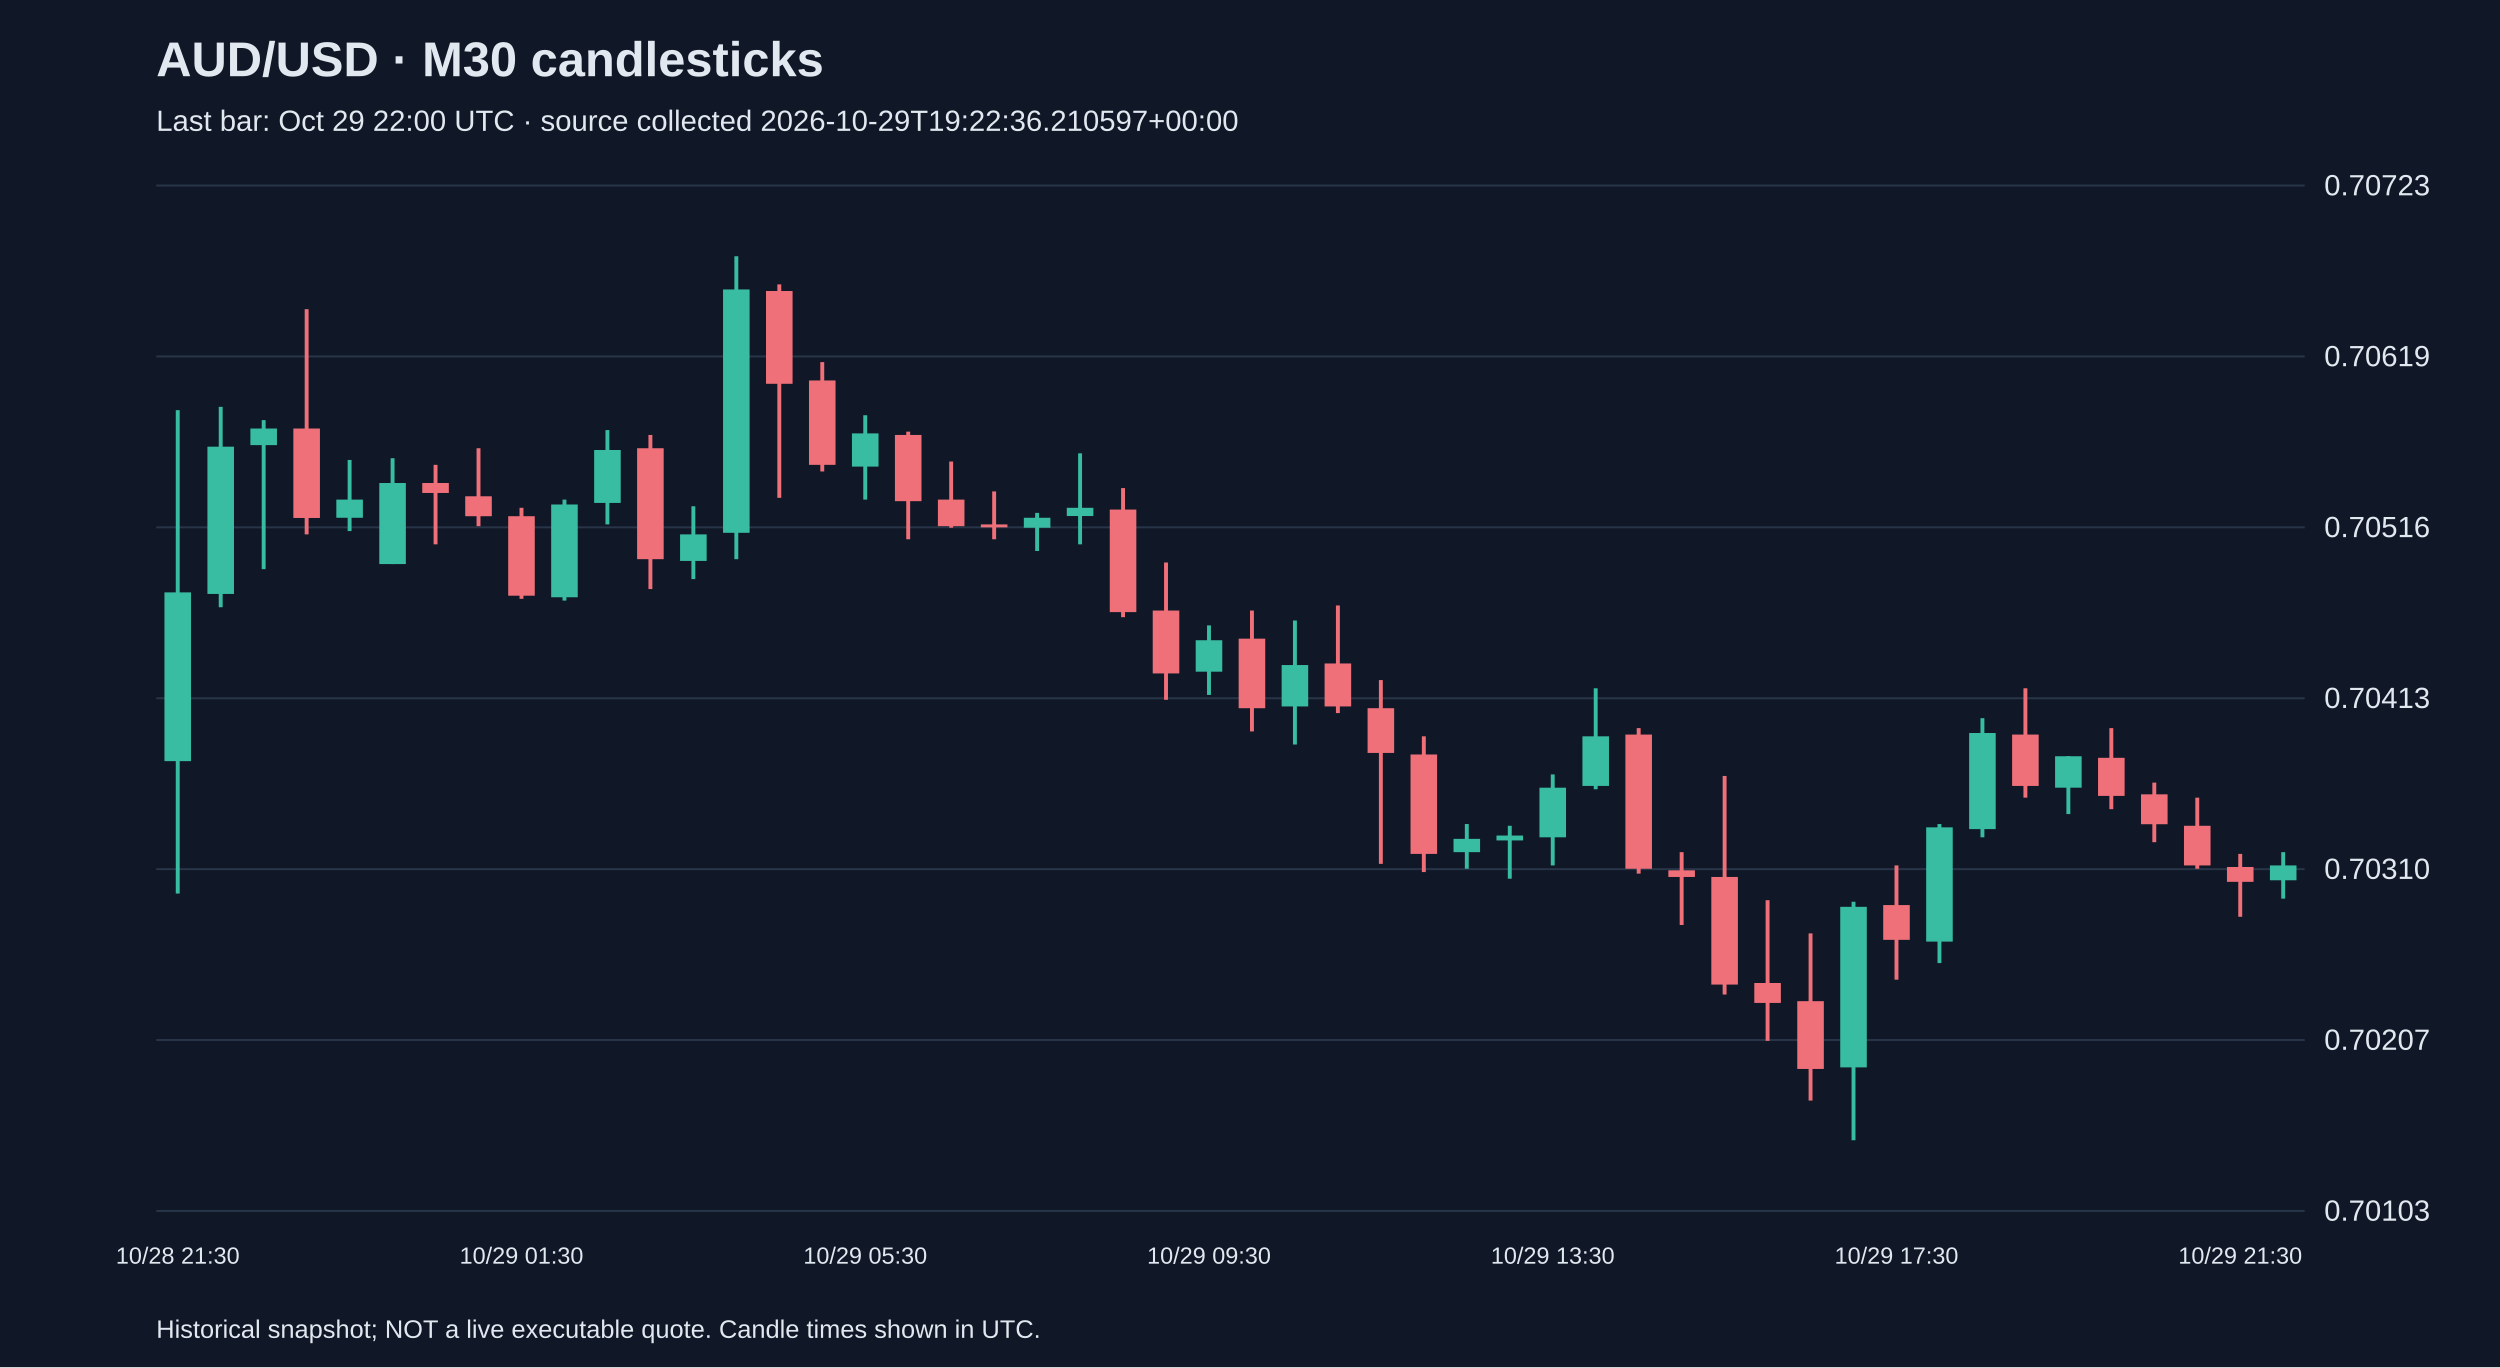
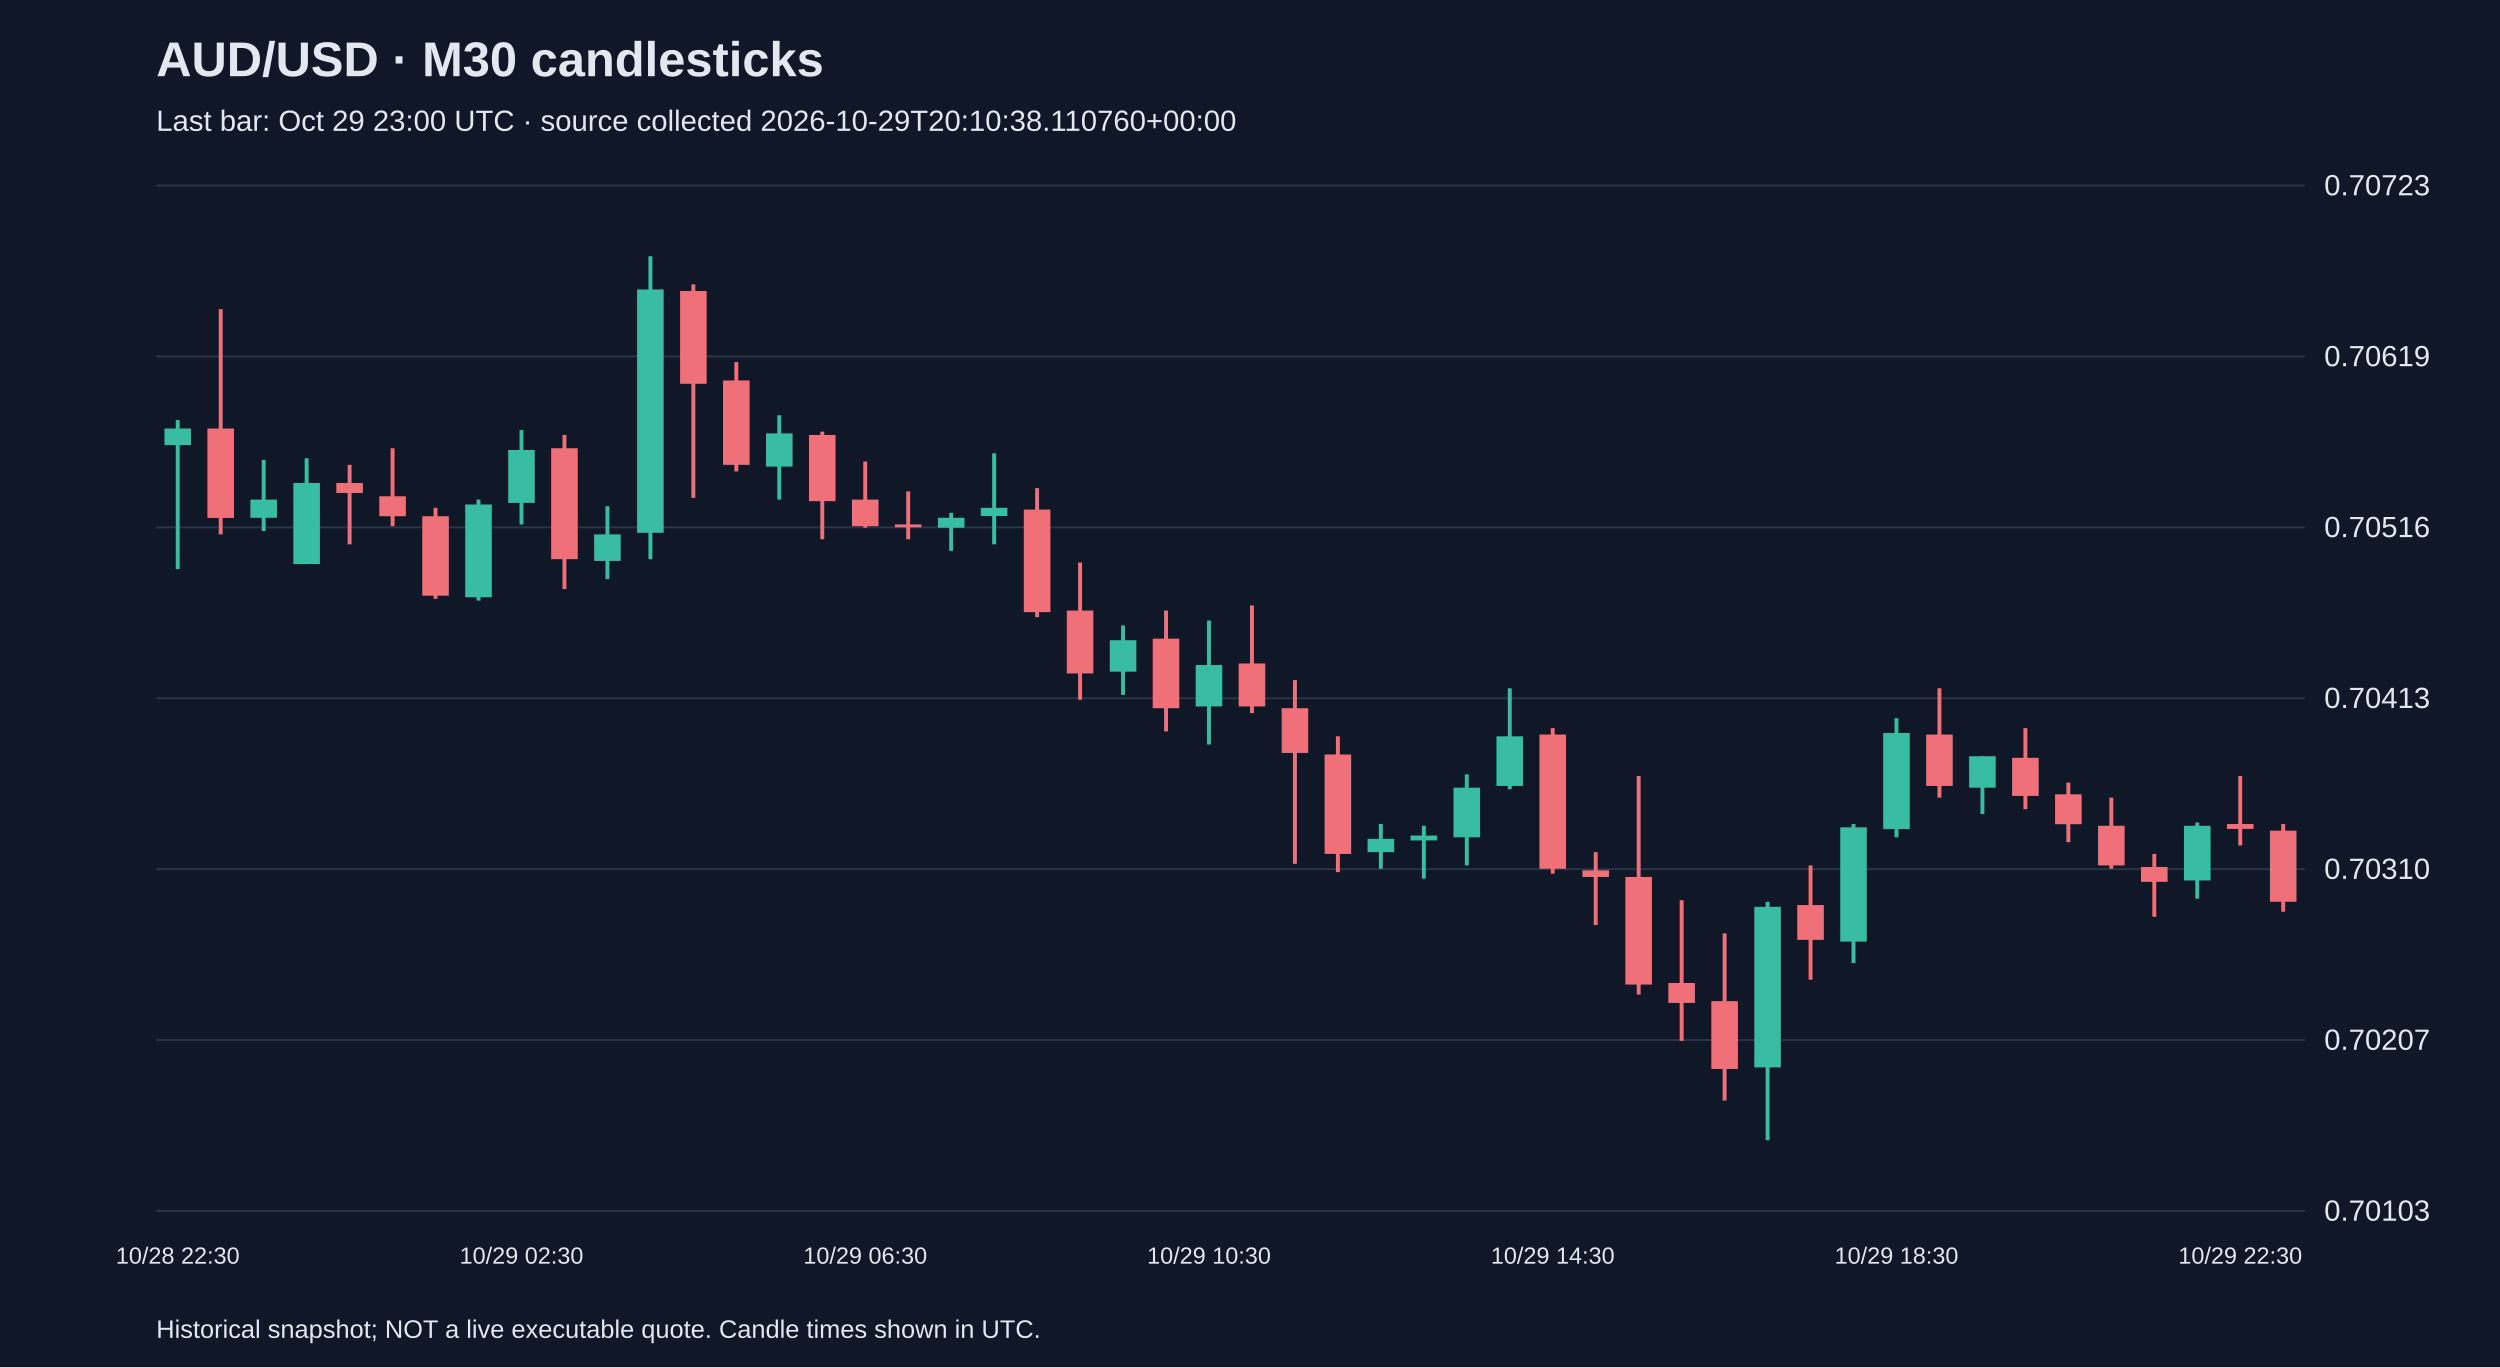
<svg xmlns="http://www.w3.org/2000/svg" viewBox="0 0 1280 700">
  <rect width="100%" height="100%" fill="#101827" />
  <style>text{font-family:Arial,sans-serif;fill:#e2e8f0}</style>
  <text x="80" y="39" font-size="25" font-weight="bold">AUD/USD · M30 candlesticks</text>
-   <text x="80" y="67" font-size="15" fill="#a6b1c5">Last bar: Oct 29 22:00 UTC · source collected 2026-10-29T19:22:36.210597+00:00</text>
+   <text x="80" y="67" font-size="15" fill="#a6b1c5">Last bar: Oct 29 23:00 UTC · source collected 2026-10-29T20:10:38.110760+00:00</text>
  <line x1="80" y1="620.0" x2="1180" y2="620.0" stroke="#283548" />
  <text x="1190" y="625.0" font-size="15">0.70103</text>
  <line x1="80" y1="532.5" x2="1180" y2="532.5" stroke="#283548" />
  <text x="1190" y="537.5" font-size="15">0.70207</text>
  <line x1="80" y1="445.0" x2="1180" y2="445.0" stroke="#283548" />
  <text x="1190" y="450.0" font-size="15">0.70310</text>
  <line x1="80" y1="357.5" x2="1180" y2="357.5" stroke="#283548" />
  <text x="1190" y="362.5" font-size="15">0.70413</text>
  <line x1="80" y1="270.0" x2="1180" y2="270.0" stroke="#283548" />
  <text x="1190" y="275.0" font-size="15">0.70516</text>
  <line x1="80" y1="182.5" x2="1180" y2="182.5" stroke="#283548" />
  <text x="1190" y="187.5" font-size="15">0.70619</text>
  <line x1="80" y1="95.0" x2="1180" y2="95.0" stroke="#283548" />
  <text x="1190" y="100.0" font-size="15">0.70723</text>
-   <line x1="91.0" y1="210.0" x2="91.0" y2="457.5" stroke="#38bca2" stroke-width="2" />
-   <rect x="84.2" y="303.3" width="13.6" height="86.4" fill="#38bca2" />
-   <text x="91.0" y="647" text-anchor="middle" font-size="12">10/28 21:30</text>
-   <line x1="113.0" y1="208.3" x2="113.0" y2="310.9" stroke="#38bca2" stroke-width="2" />
-   <rect x="106.2" y="228.7" width="13.6" height="75.4" fill="#38bca2" />
-   <line x1="135.0" y1="215.1" x2="135.0" y2="291.4" stroke="#38bca2" stroke-width="2" />
-   <rect x="128.2" y="219.4" width="13.6" height="8.5" fill="#38bca2" />
-   <line x1="157.0" y1="158.3" x2="157.0" y2="273.6" stroke="#f07079" stroke-width="2" />
-   <rect x="150.2" y="219.4" width="13.6" height="45.8" fill="#f07079" />
-   <line x1="179.0" y1="235.5" x2="179.0" y2="271.9" stroke="#38bca2" stroke-width="2" />
-   <rect x="172.2" y="255.8" width="13.6" height="9.3" fill="#38bca2" />
-   <line x1="201.0" y1="234.6" x2="201.0" y2="288.8" stroke="#38bca2" stroke-width="2" />
-   <rect x="194.2" y="247.3" width="13.6" height="41.5" fill="#38bca2" />
-   <line x1="223.0" y1="238.0" x2="223.0" y2="278.7" stroke="#f07079" stroke-width="2" />
-   <rect x="216.2" y="247.3" width="13.6" height="5.1" fill="#f07079" />
-   <line x1="245.0" y1="229.5" x2="245.0" y2="269.4" stroke="#f07079" stroke-width="2" />
-   <rect x="238.2" y="254.1" width="13.6" height="10.2" fill="#f07079" />
-   <line x1="267.0" y1="260.0" x2="267.0" y2="306.6" stroke="#f07079" stroke-width="2" />
-   <rect x="260.2" y="264.3" width="13.6" height="40.7" fill="#f07079" />
-   <text x="267.0" y="647" text-anchor="middle" font-size="12">10/29 01:30</text>
-   <line x1="289.0" y1="255.8" x2="289.0" y2="307.5" stroke="#38bca2" stroke-width="2" />
-   <rect x="282.2" y="258.3" width="13.6" height="47.5" fill="#38bca2" />
-   <line x1="311.0" y1="220.2" x2="311.0" y2="268.5" stroke="#38bca2" stroke-width="2" />
-   <rect x="304.2" y="230.4" width="13.6" height="27.1" fill="#38bca2" />
-   <line x1="333.0" y1="222.7" x2="333.0" y2="301.6" stroke="#f07079" stroke-width="2" />
-   <rect x="326.2" y="229.5" width="13.6" height="56.8" fill="#f07079" />
-   <line x1="355.0" y1="259.2" x2="355.0" y2="296.5" stroke="#38bca2" stroke-width="2" />
-   <rect x="348.2" y="273.6" width="13.6" height="13.6" fill="#38bca2" />
-   <line x1="377.0" y1="131.2" x2="377.0" y2="286.3" stroke="#38bca2" stroke-width="2" />
-   <rect x="370.2" y="148.2" width="13.6" height="124.6" fill="#38bca2" />
-   <line x1="399.0" y1="145.6" x2="399.0" y2="254.9" stroke="#f07079" stroke-width="2" />
-   <rect x="392.2" y="149.0" width="13.6" height="47.5" fill="#f07079" />
-   <line x1="421.0" y1="185.4" x2="421.0" y2="241.4" stroke="#f07079" stroke-width="2" />
-   <rect x="414.2" y="194.8" width="13.6" height="43.2" fill="#f07079" />
-   <line x1="443.0" y1="212.6" x2="443.0" y2="255.8" stroke="#38bca2" stroke-width="2" />
-   <rect x="436.2" y="221.9" width="13.6" height="17.0" fill="#38bca2" />
-   <text x="443.0" y="647" text-anchor="middle" font-size="12">10/29 05:30</text>
-   <line x1="465.0" y1="221.0" x2="465.0" y2="276.1" stroke="#f07079" stroke-width="2" />
-   <rect x="458.2" y="222.7" width="13.6" height="33.9" fill="#f07079" />
-   <line x1="487.0" y1="236.3" x2="487.0" y2="270.2" stroke="#f07079" stroke-width="2" />
-   <rect x="480.2" y="255.8" width="13.6" height="13.6" fill="#f07079" />
-   <line x1="509.0" y1="251.6" x2="509.0" y2="276.1" stroke="#f07079" stroke-width="2" />
-   <rect x="502.2" y="268.5" width="13.6" height="1.5" fill="#f07079" />
-   <line x1="531.0" y1="262.6" x2="531.0" y2="282.1" stroke="#38bca2" stroke-width="2" />
-   <rect x="524.2" y="265.1" width="13.6" height="5.1" fill="#38bca2" />
-   <line x1="553.0" y1="232.1" x2="553.0" y2="278.7" stroke="#38bca2" stroke-width="2" />
-   <rect x="546.2" y="260.0" width="13.6" height="4.2" fill="#38bca2" />
-   <line x1="575.0" y1="249.9" x2="575.0" y2="316.0" stroke="#f07079" stroke-width="2" />
-   <rect x="568.2" y="260.9" width="13.6" height="52.5" fill="#f07079" />
-   <line x1="597.0" y1="288.0" x2="597.0" y2="358.3" stroke="#f07079" stroke-width="2" />
-   <rect x="590.2" y="312.6" width="13.6" height="32.2" fill="#f07079" />
-   <line x1="619.0" y1="320.2" x2="619.0" y2="355.8" stroke="#38bca2" stroke-width="2" />
-   <rect x="612.2" y="327.8" width="13.6" height="16.1" fill="#38bca2" />
-   <text x="619.0" y="647" text-anchor="middle" font-size="12">10/29 09:30</text>
-   <line x1="641.0" y1="312.6" x2="641.0" y2="374.5" stroke="#f07079" stroke-width="2" />
-   <rect x="634.2" y="327.0" width="13.6" height="35.6" fill="#f07079" />
-   <line x1="663.0" y1="317.7" x2="663.0" y2="381.2" stroke="#38bca2" stroke-width="2" />
-   <rect x="656.2" y="340.5" width="13.6" height="21.2" fill="#38bca2" />
-   <line x1="685.0" y1="310.0" x2="685.0" y2="365.1" stroke="#f07079" stroke-width="2" />
-   <rect x="678.2" y="339.7" width="13.6" height="22.0" fill="#f07079" />
-   <line x1="707.0" y1="348.2" x2="707.0" y2="442.3" stroke="#f07079" stroke-width="2" />
-   <rect x="700.2" y="362.6" width="13.6" height="22.9" fill="#f07079" />
-   <line x1="729.0" y1="377.0" x2="729.0" y2="446.5" stroke="#f07079" stroke-width="2" />
-   <rect x="722.2" y="386.3" width="13.6" height="50.9" fill="#f07079" />
-   <line x1="751.0" y1="421.9" x2="751.0" y2="444.8" stroke="#38bca2" stroke-width="2" />
-   <rect x="744.2" y="429.5" width="13.6" height="6.8" fill="#38bca2" />
-   <line x1="773.0" y1="422.8" x2="773.0" y2="449.9" stroke="#38bca2" stroke-width="2" />
-   <rect x="766.2" y="427.8" width="13.6" height="2.5" fill="#38bca2" />
-   <line x1="795.0" y1="396.5" x2="795.0" y2="443.1" stroke="#38bca2" stroke-width="2" />
-   <rect x="788.2" y="403.3" width="13.6" height="25.4" fill="#38bca2" />
-   <text x="795.0" y="647" text-anchor="middle" font-size="12">10/29 13:30</text>
-   <line x1="817.0" y1="352.4" x2="817.0" y2="404.1" stroke="#38bca2" stroke-width="2" />
-   <rect x="810.2" y="377.0" width="13.6" height="25.4" fill="#38bca2" />
-   <line x1="839.0" y1="372.8" x2="839.0" y2="447.3" stroke="#f07079" stroke-width="2" />
-   <rect x="832.2" y="376.1" width="13.6" height="68.7" fill="#f07079" />
-   <line x1="861.0" y1="436.3" x2="861.0" y2="473.6" stroke="#f07079" stroke-width="2" />
-   <rect x="854.2" y="445.6" width="13.6" height="3.4" fill="#f07079" />
-   <line x1="883.0" y1="397.3" x2="883.0" y2="509.2" stroke="#f07079" stroke-width="2" />
-   <rect x="876.2" y="449.0" width="13.6" height="55.1" fill="#f07079" />
-   <line x1="905.0" y1="460.9" x2="905.0" y2="532.9" stroke="#f07079" stroke-width="2" />
-   <rect x="898.2" y="503.3" width="13.6" height="10.2" fill="#f07079" />
-   <line x1="927.0" y1="477.9" x2="927.0" y2="563.5" stroke="#f07079" stroke-width="2" />
-   <rect x="920.2" y="512.6" width="13.6" height="34.7" fill="#f07079" />
-   <line x1="949.0" y1="461.7" x2="949.0" y2="583.8" stroke="#38bca2" stroke-width="2" />
-   <rect x="942.2" y="464.3" width="13.6" height="82.2" fill="#38bca2" />
-   <line x1="971.0" y1="443.1" x2="971.0" y2="501.6" stroke="#f07079" stroke-width="2" />
-   <rect x="964.2" y="463.4" width="13.6" height="17.8" fill="#f07079" />
-   <text x="971.0" y="647" text-anchor="middle" font-size="12">10/29 17:30</text>
-   <line x1="993.0" y1="421.9" x2="993.0" y2="493.1" stroke="#38bca2" stroke-width="2" />
-   <rect x="986.2" y="423.6" width="13.6" height="58.5" fill="#38bca2" />
-   <line x1="1015.0" y1="367.7" x2="1015.0" y2="428.7" stroke="#38bca2" stroke-width="2" />
-   <rect x="1008.2" y="375.3" width="13.6" height="49.2" fill="#38bca2" />
-   <line x1="1037.0" y1="352.4" x2="1037.0" y2="408.4" stroke="#f07079" stroke-width="2" />
-   <rect x="1030.2" y="376.1" width="13.6" height="26.3" fill="#f07079" />
-   <line x1="1059.0" y1="387.2" x2="1059.0" y2="416.8" stroke="#38bca2" stroke-width="2" />
-   <rect x="1052.2" y="387.2" width="13.6" height="16.1" fill="#38bca2" />
-   <line x1="1081.0" y1="372.8" x2="1081.0" y2="414.3" stroke="#f07079" stroke-width="2" />
-   <rect x="1074.2" y="388.0" width="13.6" height="19.5" fill="#f07079" />
-   <line x1="1103.0" y1="400.7" x2="1103.0" y2="431.2" stroke="#f07079" stroke-width="2" />
-   <rect x="1096.2" y="406.7" width="13.6" height="15.3" fill="#f07079" />
-   <line x1="1125.0" y1="408.4" x2="1125.0" y2="444.8" stroke="#f07079" stroke-width="2" />
-   <rect x="1118.2" y="422.8" width="13.6" height="20.3" fill="#f07079" />
-   <line x1="1147.0" y1="437.2" x2="1147.0" y2="469.4" stroke="#f07079" stroke-width="2" />
-   <rect x="1140.2" y="443.9" width="13.6" height="7.6" fill="#f07079" />
-   <text x="1147.0" y="647" text-anchor="middle" font-size="12">10/29 21:30</text>
-   <line x1="1169.0" y1="436.3" x2="1169.0" y2="460.1" stroke="#38bca2" stroke-width="2" />
-   <rect x="1162.2" y="443.1" width="13.6" height="7.6" fill="#38bca2" />
+   <line x1="91.0" y1="215.1" x2="91.0" y2="291.4" stroke="#38bca2" stroke-width="2" />
+   <rect x="84.2" y="219.4" width="13.6" height="8.5" fill="#38bca2" />
+   <text x="91.0" y="647" text-anchor="middle" font-size="12">10/28 22:30</text>
+   <line x1="113.0" y1="158.3" x2="113.0" y2="273.6" stroke="#f07079" stroke-width="2" />
+   <rect x="106.2" y="219.4" width="13.6" height="45.8" fill="#f07079" />
+   <line x1="135.0" y1="235.5" x2="135.0" y2="271.9" stroke="#38bca2" stroke-width="2" />
+   <rect x="128.2" y="255.8" width="13.6" height="9.3" fill="#38bca2" />
+   <line x1="157.0" y1="234.6" x2="157.0" y2="288.8" stroke="#38bca2" stroke-width="2" />
+   <rect x="150.2" y="247.3" width="13.6" height="41.5" fill="#38bca2" />
+   <line x1="179.0" y1="238.0" x2="179.0" y2="278.7" stroke="#f07079" stroke-width="2" />
+   <rect x="172.2" y="247.3" width="13.6" height="5.1" fill="#f07079" />
+   <line x1="201.0" y1="229.5" x2="201.0" y2="269.4" stroke="#f07079" stroke-width="2" />
+   <rect x="194.2" y="254.1" width="13.6" height="10.2" fill="#f07079" />
+   <line x1="223.0" y1="260.0" x2="223.0" y2="306.6" stroke="#f07079" stroke-width="2" />
+   <rect x="216.2" y="264.3" width="13.6" height="40.7" fill="#f07079" />
+   <line x1="245.0" y1="255.8" x2="245.0" y2="307.5" stroke="#38bca2" stroke-width="2" />
+   <rect x="238.2" y="258.3" width="13.6" height="47.5" fill="#38bca2" />
+   <line x1="267.0" y1="220.2" x2="267.0" y2="268.5" stroke="#38bca2" stroke-width="2" />
+   <rect x="260.2" y="230.4" width="13.6" height="27.1" fill="#38bca2" />
+   <text x="267.0" y="647" text-anchor="middle" font-size="12">10/29 02:30</text>
+   <line x1="289.0" y1="222.7" x2="289.0" y2="301.6" stroke="#f07079" stroke-width="2" />
+   <rect x="282.2" y="229.5" width="13.6" height="56.8" fill="#f07079" />
+   <line x1="311.0" y1="259.2" x2="311.0" y2="296.5" stroke="#38bca2" stroke-width="2" />
+   <rect x="304.2" y="273.6" width="13.6" height="13.6" fill="#38bca2" />
+   <line x1="333.0" y1="131.2" x2="333.0" y2="286.3" stroke="#38bca2" stroke-width="2" />
+   <rect x="326.2" y="148.2" width="13.6" height="124.6" fill="#38bca2" />
+   <line x1="355.0" y1="145.6" x2="355.0" y2="254.9" stroke="#f07079" stroke-width="2" />
+   <rect x="348.2" y="149.0" width="13.6" height="47.5" fill="#f07079" />
+   <line x1="377.0" y1="185.4" x2="377.0" y2="241.4" stroke="#f07079" stroke-width="2" />
+   <rect x="370.2" y="194.8" width="13.6" height="43.2" fill="#f07079" />
+   <line x1="399.0" y1="212.6" x2="399.0" y2="255.8" stroke="#38bca2" stroke-width="2" />
+   <rect x="392.2" y="221.9" width="13.6" height="17.0" fill="#38bca2" />
+   <line x1="421.0" y1="221.0" x2="421.0" y2="276.1" stroke="#f07079" stroke-width="2" />
+   <rect x="414.2" y="222.7" width="13.6" height="33.9" fill="#f07079" />
+   <line x1="443.0" y1="236.3" x2="443.0" y2="270.2" stroke="#f07079" stroke-width="2" />
+   <rect x="436.2" y="255.8" width="13.6" height="13.6" fill="#f07079" />
+   <text x="443.0" y="647" text-anchor="middle" font-size="12">10/29 06:30</text>
+   <line x1="465.0" y1="251.6" x2="465.0" y2="276.1" stroke="#f07079" stroke-width="2" />
+   <rect x="458.2" y="268.5" width="13.6" height="1.5" fill="#f07079" />
+   <line x1="487.0" y1="262.6" x2="487.0" y2="282.1" stroke="#38bca2" stroke-width="2" />
+   <rect x="480.2" y="265.1" width="13.6" height="5.1" fill="#38bca2" />
+   <line x1="509.0" y1="232.1" x2="509.0" y2="278.7" stroke="#38bca2" stroke-width="2" />
+   <rect x="502.2" y="260.0" width="13.6" height="4.2" fill="#38bca2" />
+   <line x1="531.0" y1="249.9" x2="531.0" y2="316.0" stroke="#f07079" stroke-width="2" />
+   <rect x="524.2" y="260.9" width="13.6" height="52.5" fill="#f07079" />
+   <line x1="553.0" y1="288.0" x2="553.0" y2="358.3" stroke="#f07079" stroke-width="2" />
+   <rect x="546.2" y="312.6" width="13.6" height="32.2" fill="#f07079" />
+   <line x1="575.0" y1="320.2" x2="575.0" y2="355.8" stroke="#38bca2" stroke-width="2" />
+   <rect x="568.2" y="327.8" width="13.6" height="16.1" fill="#38bca2" />
+   <line x1="597.0" y1="312.6" x2="597.0" y2="374.5" stroke="#f07079" stroke-width="2" />
+   <rect x="590.2" y="327.0" width="13.6" height="35.6" fill="#f07079" />
+   <line x1="619.0" y1="317.7" x2="619.0" y2="381.2" stroke="#38bca2" stroke-width="2" />
+   <rect x="612.2" y="340.5" width="13.6" height="21.2" fill="#38bca2" />
+   <text x="619.0" y="647" text-anchor="middle" font-size="12">10/29 10:30</text>
+   <line x1="641.0" y1="310.0" x2="641.0" y2="365.1" stroke="#f07079" stroke-width="2" />
+   <rect x="634.2" y="339.7" width="13.6" height="22.0" fill="#f07079" />
+   <line x1="663.0" y1="348.2" x2="663.0" y2="442.3" stroke="#f07079" stroke-width="2" />
+   <rect x="656.2" y="362.6" width="13.6" height="22.9" fill="#f07079" />
+   <line x1="685.0" y1="377.0" x2="685.0" y2="446.5" stroke="#f07079" stroke-width="2" />
+   <rect x="678.2" y="386.3" width="13.6" height="50.9" fill="#f07079" />
+   <line x1="707.0" y1="421.9" x2="707.0" y2="444.8" stroke="#38bca2" stroke-width="2" />
+   <rect x="700.2" y="429.5" width="13.6" height="6.8" fill="#38bca2" />
+   <line x1="729.0" y1="422.8" x2="729.0" y2="449.9" stroke="#38bca2" stroke-width="2" />
+   <rect x="722.2" y="427.8" width="13.6" height="2.5" fill="#38bca2" />
+   <line x1="751.0" y1="396.5" x2="751.0" y2="443.1" stroke="#38bca2" stroke-width="2" />
+   <rect x="744.2" y="403.3" width="13.6" height="25.4" fill="#38bca2" />
+   <line x1="773.0" y1="352.4" x2="773.0" y2="404.1" stroke="#38bca2" stroke-width="2" />
+   <rect x="766.2" y="377.0" width="13.6" height="25.4" fill="#38bca2" />
+   <line x1="795.0" y1="372.8" x2="795.0" y2="447.3" stroke="#f07079" stroke-width="2" />
+   <rect x="788.2" y="376.1" width="13.6" height="68.7" fill="#f07079" />
+   <text x="795.0" y="647" text-anchor="middle" font-size="12">10/29 14:30</text>
+   <line x1="817.0" y1="436.3" x2="817.0" y2="473.6" stroke="#f07079" stroke-width="2" />
+   <rect x="810.2" y="445.6" width="13.6" height="3.4" fill="#f07079" />
+   <line x1="839.0" y1="397.3" x2="839.0" y2="509.2" stroke="#f07079" stroke-width="2" />
+   <rect x="832.2" y="449.0" width="13.6" height="55.1" fill="#f07079" />
+   <line x1="861.0" y1="460.9" x2="861.0" y2="532.9" stroke="#f07079" stroke-width="2" />
+   <rect x="854.2" y="503.3" width="13.6" height="10.2" fill="#f07079" />
+   <line x1="883.0" y1="477.9" x2="883.0" y2="563.5" stroke="#f07079" stroke-width="2" />
+   <rect x="876.2" y="512.6" width="13.6" height="34.7" fill="#f07079" />
+   <line x1="905.0" y1="461.7" x2="905.0" y2="583.8" stroke="#38bca2" stroke-width="2" />
+   <rect x="898.2" y="464.3" width="13.6" height="82.2" fill="#38bca2" />
+   <line x1="927.0" y1="443.1" x2="927.0" y2="501.6" stroke="#f07079" stroke-width="2" />
+   <rect x="920.2" y="463.4" width="13.6" height="17.8" fill="#f07079" />
+   <line x1="949.0" y1="421.9" x2="949.0" y2="493.1" stroke="#38bca2" stroke-width="2" />
+   <rect x="942.2" y="423.6" width="13.6" height="58.5" fill="#38bca2" />
+   <line x1="971.0" y1="367.7" x2="971.0" y2="428.7" stroke="#38bca2" stroke-width="2" />
+   <rect x="964.2" y="375.3" width="13.6" height="49.2" fill="#38bca2" />
+   <text x="971.0" y="647" text-anchor="middle" font-size="12">10/29 18:30</text>
+   <line x1="993.0" y1="352.4" x2="993.0" y2="408.4" stroke="#f07079" stroke-width="2" />
+   <rect x="986.2" y="376.1" width="13.6" height="26.3" fill="#f07079" />
+   <line x1="1015.0" y1="387.2" x2="1015.0" y2="416.8" stroke="#38bca2" stroke-width="2" />
+   <rect x="1008.2" y="387.2" width="13.6" height="16.1" fill="#38bca2" />
+   <line x1="1037.0" y1="372.8" x2="1037.0" y2="414.3" stroke="#f07079" stroke-width="2" />
+   <rect x="1030.2" y="388.0" width="13.6" height="19.5" fill="#f07079" />
+   <line x1="1059.0" y1="400.7" x2="1059.0" y2="431.2" stroke="#f07079" stroke-width="2" />
+   <rect x="1052.2" y="406.7" width="13.6" height="15.3" fill="#f07079" />
+   <line x1="1081.0" y1="408.4" x2="1081.0" y2="444.8" stroke="#f07079" stroke-width="2" />
+   <rect x="1074.2" y="422.8" width="13.6" height="20.3" fill="#f07079" />
+   <line x1="1103.0" y1="437.2" x2="1103.0" y2="469.4" stroke="#f07079" stroke-width="2" />
+   <rect x="1096.2" y="443.9" width="13.6" height="7.6" fill="#f07079" />
+   <line x1="1125.0" y1="421.1" x2="1125.0" y2="460.1" stroke="#38bca2" stroke-width="2" />
+   <rect x="1118.2" y="422.8" width="13.6" height="28.0" fill="#38bca2" />
+   <line x1="1147.0" y1="397.3" x2="1147.0" y2="432.9" stroke="#f07079" stroke-width="2" />
+   <rect x="1140.2" y="421.9" width="13.6" height="2.5" fill="#f07079" />
+   <text x="1147.0" y="647" text-anchor="middle" font-size="12">10/29 22:30</text>
+   <line x1="1169.0" y1="421.9" x2="1169.0" y2="466.8" stroke="#f07079" stroke-width="2" />
+   <rect x="1162.2" y="425.3" width="13.6" height="36.4" fill="#f07079" />
  <text x="80" y="685" font-size="13">Historical snapshot; NOT a live executable quote. Candle times shown in UTC.</text>
</svg>
